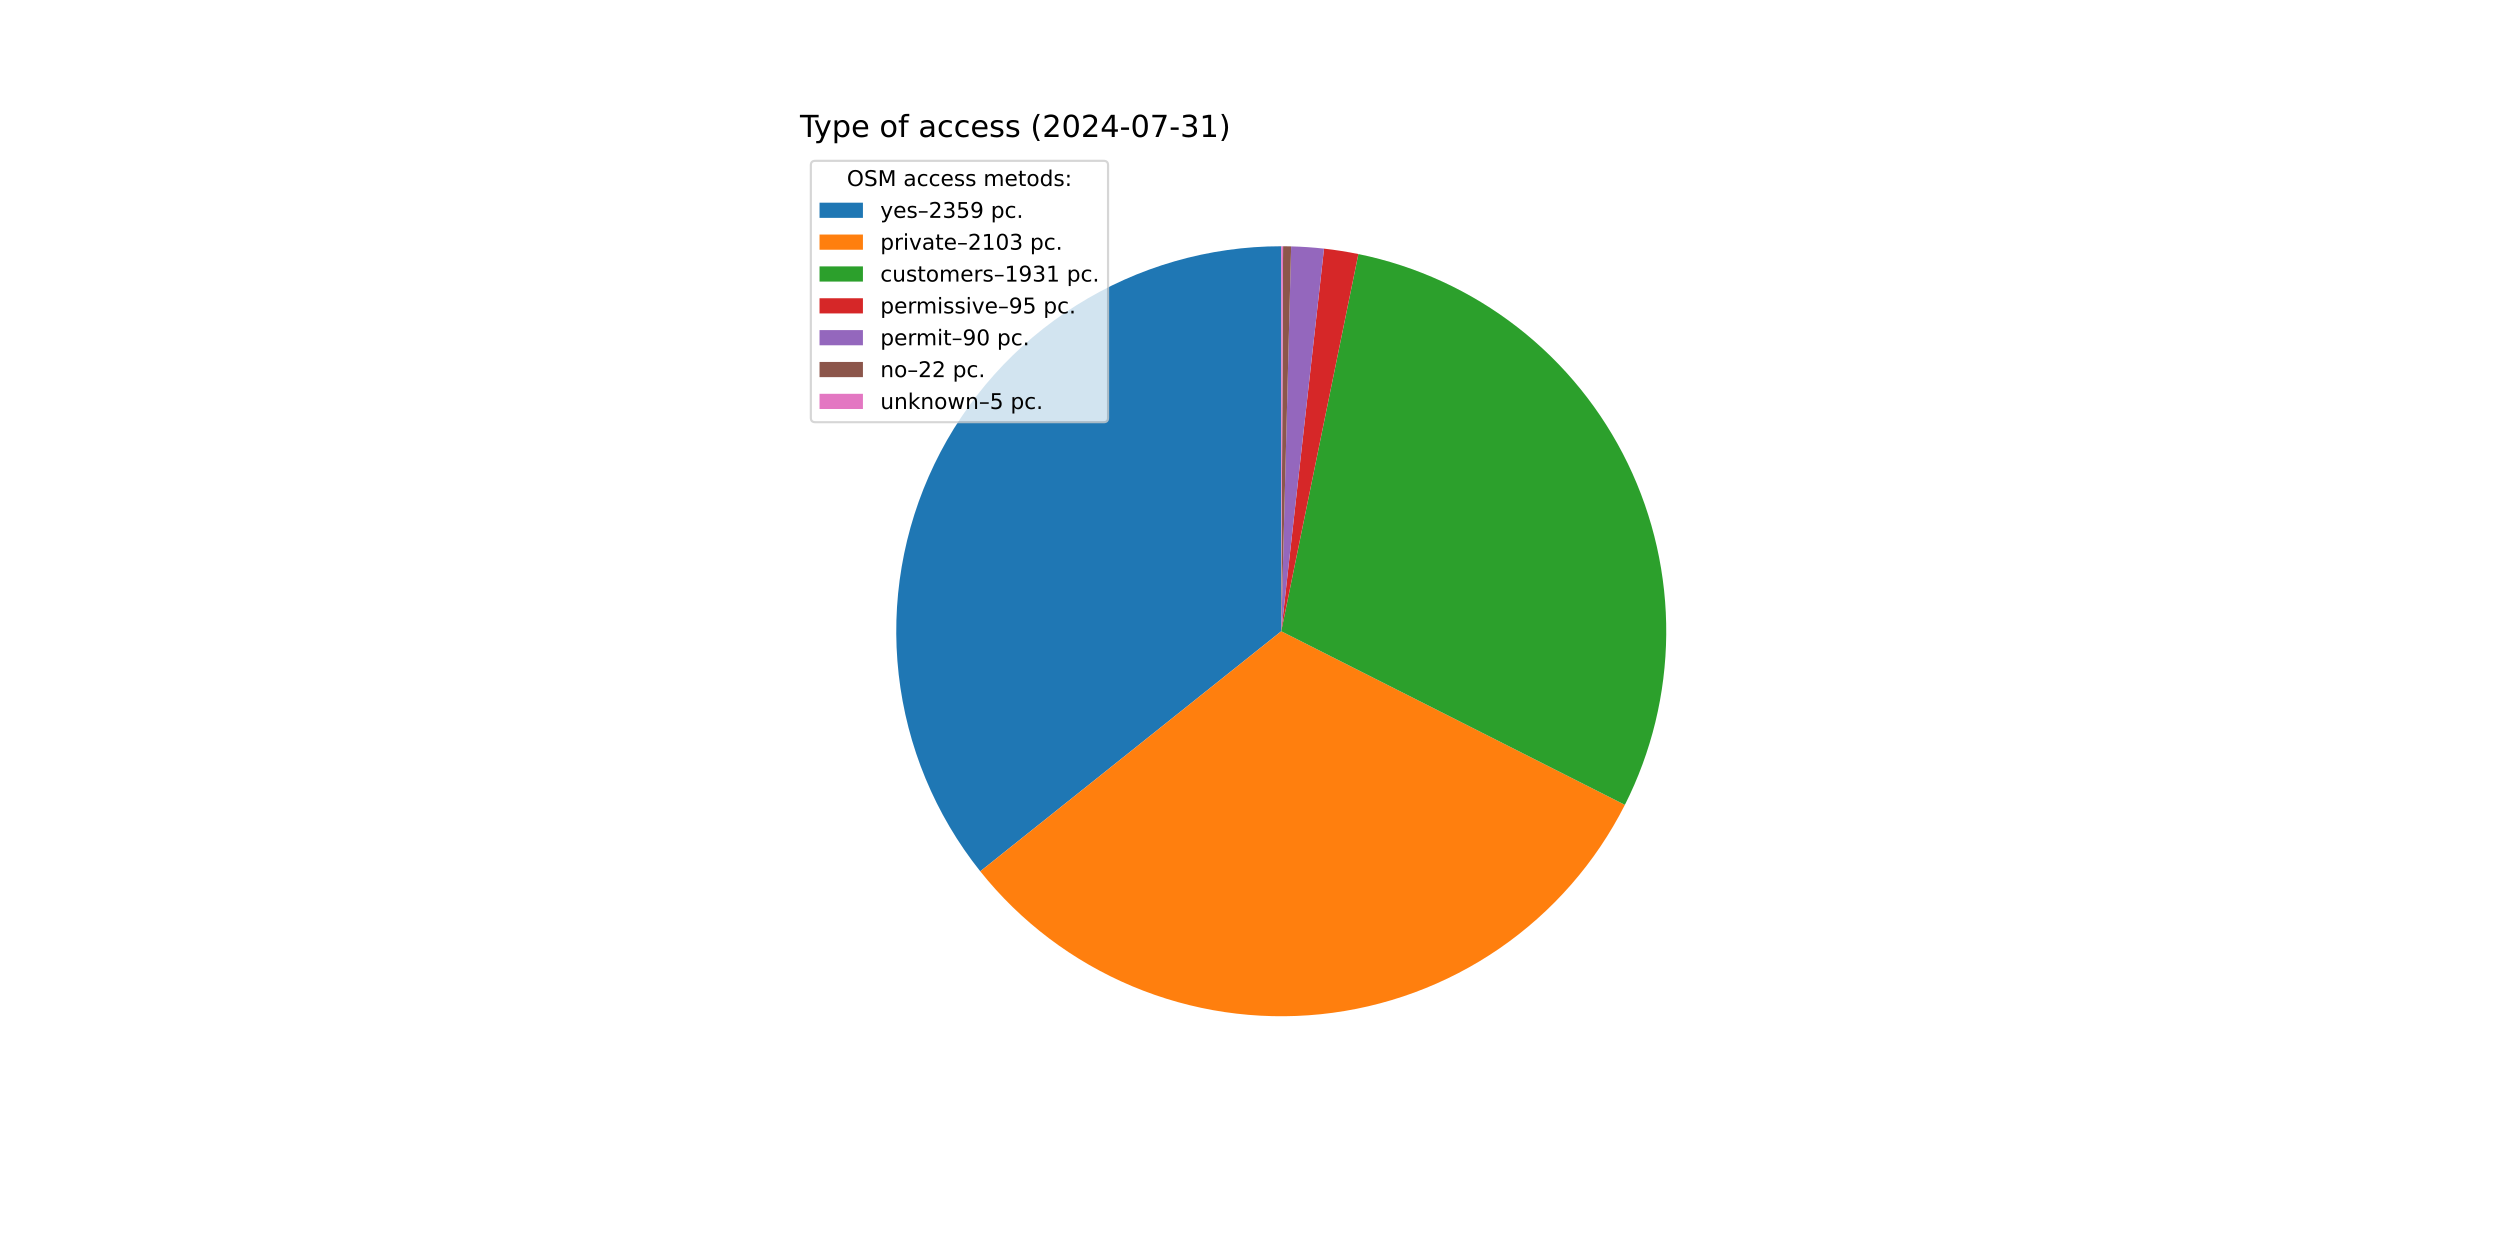
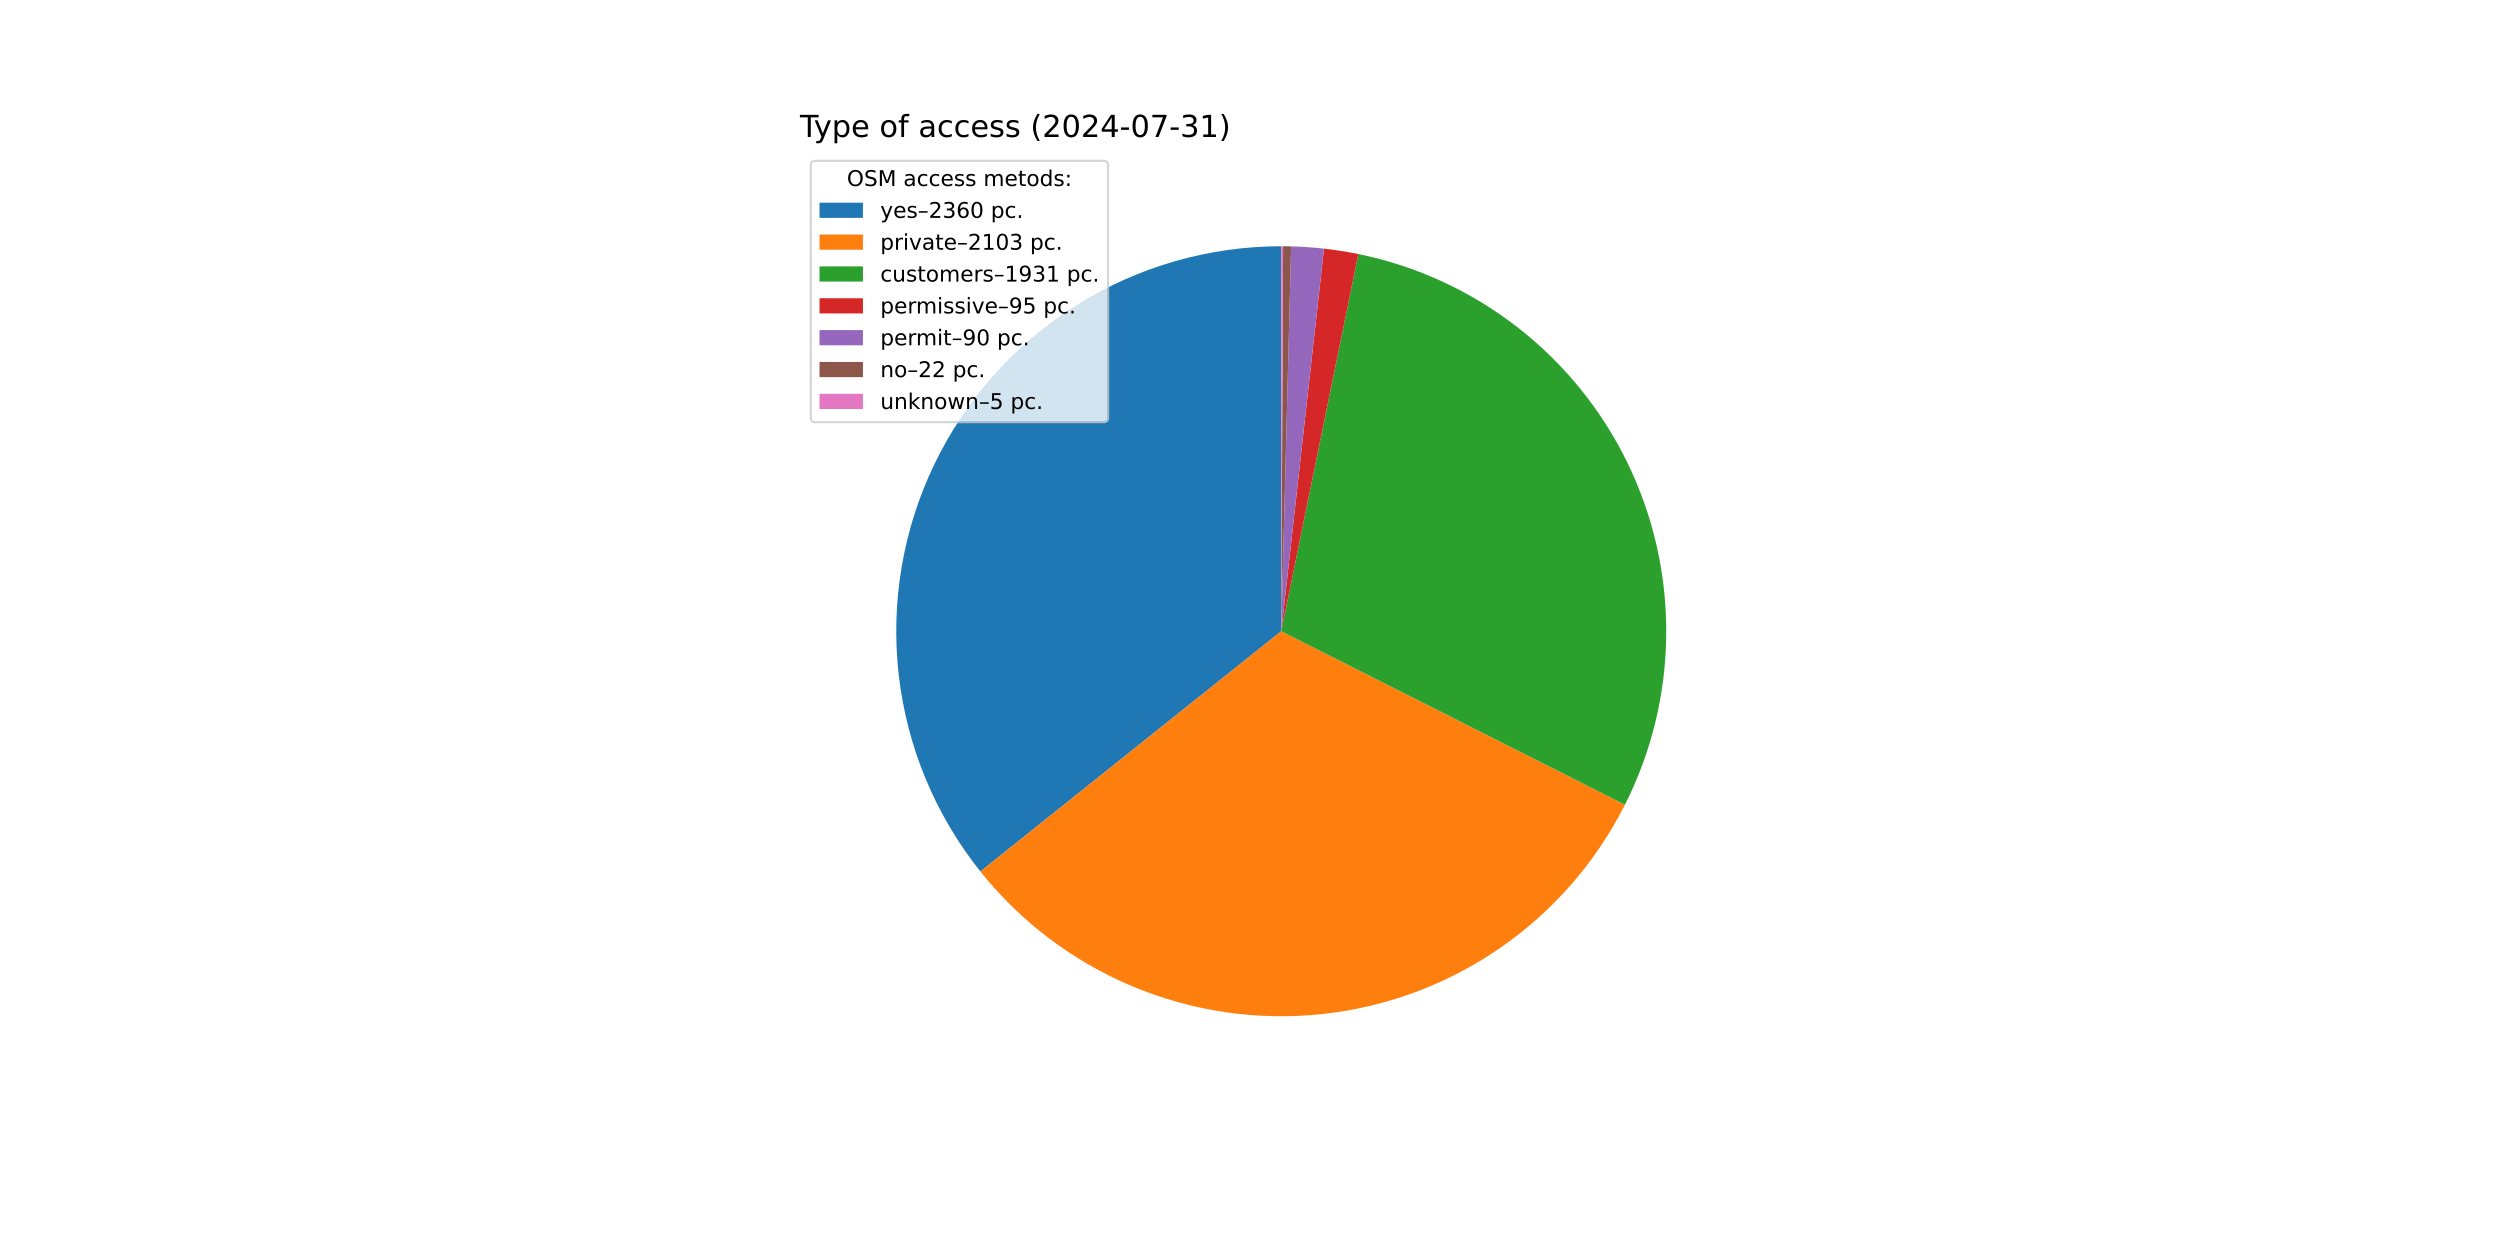
<svg xmlns="http://www.w3.org/2000/svg" xmlns:xlink="http://www.w3.org/1999/xlink" width="1152pt" height="576pt" viewBox="0 0 1152 576" version="1.1">
  <defs>
    <style type="text/css">*{stroke-linejoin: round; stroke-linecap: butt}</style>
  </defs>
  <g id="figure_1">
    <g id="patch_1">
      <path d="M 0 576  L 1152 576  L 1152 0  L 0 0  z " style="fill: #ffffff" />
    </g>
    <g id="axes_1">
      <g id="patch_2">
-         <path d="M 590.4 113.472  C 557.008 113.472 524.284 122.9 496.011 140.666  C 467.737 158.432 445.046 183.825 430.558 213.911  C 416.071 243.997 410.368 277.57 414.109 310.752  C 417.849 343.934 430.883 375.396 451.704 401.501  L 590.4 290.88  z " style="fill: #1f77b4" />
+         <path d="M 590.4 113.472  C 556.999 113.472 524.267 122.905 495.988 140.68  C 467.709 158.456 445.017 183.861 430.535 213.96  C 416.053 244.058 410.361 277.644 414.118 310.833  C 417.874 344.023 430.929 375.486 451.772 401.586  L 590.4 290.88  z " style="fill: #1f77b4" />
      </g>
      <g id="patch_3">
-         <path d="M 451.704 401.501  C 470.242 424.743 494.327 442.957 521.74 454.463  C 549.152 465.969 579.022 470.401 608.594 467.353  C 638.167 464.304 666.504 453.87 690.992 437.013  C 715.48 420.156 735.343 397.411 748.748 370.876  L 590.4 290.88  z " style="fill: #ff7f0e" />
+         <path d="M 451.772 401.586  C 470.321 424.813 494.413 443.01 521.827 454.5  C 549.242 465.989 579.109 470.406 608.676 467.344  C 638.242 464.282 666.57 453.838 691.048 436.974  C 715.526 420.111 735.378 397.363 748.773 370.827  L 590.4 290.88  z " style="fill: #ff7f0e" />
      </g>
      <g id="patch_4">
-         <path d="M 748.748 370.876  C 761.047 346.531 767.568 319.674 767.801 292.399  C 768.035 265.124 761.975 238.16 750.095 213.607  C 738.215 189.055 720.83 167.57 699.298 150.827  C 677.765 134.084 652.659 122.531 625.936 117.067  L 590.4 290.88  z " style="fill: #2ca02c" />
+         <path d="M 748.773 370.827  C 761.063 346.482 767.575 319.627 767.802 292.357  C 768.029 265.086 761.965 238.127 750.082 213.58  C 738.199 189.033 720.815 167.554 699.284 150.816  C 677.753 134.078 652.65 122.528 625.931 117.066  L 590.4 290.88  z " style="fill: #2ca02c" />
      </g>
      <g id="patch_5">
-         <path d="M 625.936 117.067  C 623.318 116.532 620.688 116.056 618.048 115.64  C 615.409 115.223 612.76 114.866 610.105 114.57  L 590.4 290.88  z " style="fill: #d62728" />
+         <path d="M 625.931 117.066  C 623.313 116.531 620.684 116.055 618.045 115.639  C 615.405 115.223 612.757 114.866 610.102 114.569  L 590.4 290.88  z " style="fill: #d62728" />
      </g>
      <g id="patch_6">
-         <path d="M 610.105 114.57  C 607.589 114.288 605.067 114.061 602.541 113.888  C 600.016 113.715 597.487 113.596 594.956 113.531  L 590.4 290.88  z " style="fill: #9467bd" />
+         <path d="M 610.102 114.569  C 607.586 114.288 605.065 114.061 602.54 113.888  C 600.015 113.715 597.486 113.595 594.956 113.53  L 590.4 290.88  z " style="fill: #9467bd" />
      </g>
      <g id="patch_7">
-         <path d="M 594.956 113.531  C 594.337 113.515 593.719 113.502 593.1 113.493  C 592.481 113.483 591.862 113.477 591.244 113.474  L 590.4 290.88  z " style="fill: #8c564b" />
+         <path d="M 594.956 113.53  C 594.337 113.515 593.719 113.502 593.1 113.493  C 592.481 113.483 591.863 113.477 591.244 113.474  L 590.4 290.88  z " style="fill: #8c564b" />
      </g>
      <g id="patch_8">
-         <path d="M 591.244 113.474  C 591.103 113.473 590.962 113.473 590.822 113.472  C 590.681 113.472 590.541 113.472 590.4 113.472  L 590.4 290.88  z " style="fill: #e377c2" />
+         <path d="M 591.244 113.474  C 591.103 113.473 590.963 113.473 590.822 113.472  C 590.681 113.472 590.541 113.472 590.4 113.472  L 590.4 290.88  z " style="fill: #e377c2" />
      </g>
      <g id="matplotlib.axis_1" />
      <g id="matplotlib.axis_2" />
      <g id="text_1">
        <g transform="translate(368.64 63.12) scale(0.14 -0.14)">
          <defs>
            <path id="DejaVuSans-54" d="M -19 4666  L 3928 4666  L 3928 4134  L 2272 4134  L 2272 0  L 1638 0  L 1638 4134  L -19 4134  L -19 4666  z " transform="scale(0.015625)" />
            <path id="DejaVuSans-79" d="M 2059 -325  Q 1816 -950 1584 -1140  Q 1353 -1331 966 -1331  L 506 -1331  L 506 -850  L 844 -850  Q 1081 -850 1212 -737  Q 1344 -625 1503 -206  L 1606 56  L 191 3500  L 800 3500  L 1894 763  L 2988 3500  L 3597 3500  L 2059 -325  z " transform="scale(0.015625)" />
            <path id="DejaVuSans-70" d="M 1159 525  L 1159 -1331  L 581 -1331  L 581 3500  L 1159 3500  L 1159 2969  Q 1341 3281 1617 3432  Q 1894 3584 2278 3584  Q 2916 3584 3314 3078  Q 3713 2572 3713 1747  Q 3713 922 3314 415  Q 2916 -91 2278 -91  Q 1894 -91 1617 61  Q 1341 213 1159 525  z M 3116 1747  Q 3116 2381 2855 2742  Q 2594 3103 2138 3103  Q 1681 3103 1420 2742  Q 1159 2381 1159 1747  Q 1159 1113 1420 752  Q 1681 391 2138 391  Q 2594 391 2855 752  Q 3116 1113 3116 1747  z " transform="scale(0.015625)" />
            <path id="DejaVuSans-65" d="M 3597 1894  L 3597 1613  L 953 1613  Q 991 1019 1311 708  Q 1631 397 2203 397  Q 2534 397 2845 478  Q 3156 559 3463 722  L 3463 178  Q 3153 47 2828 -22  Q 2503 -91 2169 -91  Q 1331 -91 842 396  Q 353 884 353 1716  Q 353 2575 817 3079  Q 1281 3584 2069 3584  Q 2775 3584 3186 3129  Q 3597 2675 3597 1894  z M 3022 2063  Q 3016 2534 2758 2815  Q 2500 3097 2075 3097  Q 1594 3097 1305 2825  Q 1016 2553 972 2059  L 3022 2063  z " transform="scale(0.015625)" />
            <path id="DejaVuSans-20" transform="scale(0.015625)" />
            <path id="DejaVuSans-6f" d="M 1959 3097  Q 1497 3097 1228 2736  Q 959 2375 959 1747  Q 959 1119 1226 758  Q 1494 397 1959 397  Q 2419 397 2687 759  Q 2956 1122 2956 1747  Q 2956 2369 2687 2733  Q 2419 3097 1959 3097  z M 1959 3584  Q 2709 3584 3137 3096  Q 3566 2609 3566 1747  Q 3566 888 3137 398  Q 2709 -91 1959 -91  Q 1206 -91 779 398  Q 353 888 353 1747  Q 353 2609 779 3096  Q 1206 3584 1959 3584  z " transform="scale(0.015625)" />
            <path id="DejaVuSans-66" d="M 2375 4863  L 2375 4384  L 1825 4384  Q 1516 4384 1395 4259  Q 1275 4134 1275 3809  L 1275 3500  L 2222 3500  L 2222 3053  L 1275 3053  L 1275 0  L 697 0  L 697 3053  L 147 3053  L 147 3500  L 697 3500  L 697 3744  Q 697 4328 969 4595  Q 1241 4863 1831 4863  L 2375 4863  z " transform="scale(0.015625)" />
            <path id="DejaVuSans-61" d="M 2194 1759  Q 1497 1759 1228 1600  Q 959 1441 959 1056  Q 959 750 1161 570  Q 1363 391 1709 391  Q 2188 391 2477 730  Q 2766 1069 2766 1631  L 2766 1759  L 2194 1759  z M 3341 1997  L 3341 0  L 2766 0  L 2766 531  Q 2569 213 2275 61  Q 1981 -91 1556 -91  Q 1019 -91 701 211  Q 384 513 384 1019  Q 384 1609 779 1909  Q 1175 2209 1959 2209  L 2766 2209  L 2766 2266  Q 2766 2663 2505 2880  Q 2244 3097 1772 3097  Q 1472 3097 1187 3025  Q 903 2953 641 2809  L 641 3341  Q 956 3463 1253 3523  Q 1550 3584 1831 3584  Q 2591 3584 2966 3190  Q 3341 2797 3341 1997  z " transform="scale(0.015625)" />
            <path id="DejaVuSans-63" d="M 3122 3366  L 3122 2828  Q 2878 2963 2633 3030  Q 2388 3097 2138 3097  Q 1578 3097 1268 2742  Q 959 2388 959 1747  Q 959 1106 1268 751  Q 1578 397 2138 397  Q 2388 397 2633 464  Q 2878 531 3122 666  L 3122 134  Q 2881 22 2623 -34  Q 2366 -91 2075 -91  Q 1284 -91 818 406  Q 353 903 353 1747  Q 353 2603 823 3093  Q 1294 3584 2113 3584  Q 2378 3584 2631 3529  Q 2884 3475 3122 3366  z " transform="scale(0.015625)" />
            <path id="DejaVuSans-73" d="M 2834 3397  L 2834 2853  Q 2591 2978 2328 3040  Q 2066 3103 1784 3103  Q 1356 3103 1142 2972  Q 928 2841 928 2578  Q 928 2378 1081 2264  Q 1234 2150 1697 2047  L 1894 2003  Q 2506 1872 2764 1633  Q 3022 1394 3022 966  Q 3022 478 2636 193  Q 2250 -91 1575 -91  Q 1294 -91 989 -36  Q 684 19 347 128  L 347 722  Q 666 556 975 473  Q 1284 391 1588 391  Q 1994 391 2212 530  Q 2431 669 2431 922  Q 2431 1156 2273 1281  Q 2116 1406 1581 1522  L 1381 1569  Q 847 1681 609 1914  Q 372 2147 372 2553  Q 372 3047 722 3315  Q 1072 3584 1716 3584  Q 2034 3584 2315 3537  Q 2597 3491 2834 3397  z " transform="scale(0.015625)" />
            <path id="DejaVuSans-28" d="M 1984 4856  Q 1566 4138 1362 3434  Q 1159 2731 1159 2009  Q 1159 1288 1364 580  Q 1569 -128 1984 -844  L 1484 -844  Q 1016 -109 783 600  Q 550 1309 550 2009  Q 550 2706 781 3412  Q 1013 4119 1484 4856  L 1984 4856  z " transform="scale(0.015625)" />
            <path id="DejaVuSans-32" d="M 1228 531  L 3431 531  L 3431 0  L 469 0  L 469 531  Q 828 903 1448 1529  Q 2069 2156 2228 2338  Q 2531 2678 2651 2914  Q 2772 3150 2772 3378  Q 2772 3750 2511 3984  Q 2250 4219 1831 4219  Q 1534 4219 1204 4116  Q 875 4013 500 3803  L 500 4441  Q 881 4594 1212 4672  Q 1544 4750 1819 4750  Q 2544 4750 2975 4387  Q 3406 4025 3406 3419  Q 3406 3131 3298 2873  Q 3191 2616 2906 2266  Q 2828 2175 2409 1742  Q 1991 1309 1228 531  z " transform="scale(0.015625)" />
            <path id="DejaVuSans-30" d="M 2034 4250  Q 1547 4250 1301 3770  Q 1056 3291 1056 2328  Q 1056 1369 1301 889  Q 1547 409 2034 409  Q 2525 409 2770 889  Q 3016 1369 3016 2328  Q 3016 3291 2770 3770  Q 2525 4250 2034 4250  z M 2034 4750  Q 2819 4750 3233 4129  Q 3647 3509 3647 2328  Q 3647 1150 3233 529  Q 2819 -91 2034 -91  Q 1250 -91 836 529  Q 422 1150 422 2328  Q 422 3509 836 4129  Q 1250 4750 2034 4750  z " transform="scale(0.015625)" />
            <path id="DejaVuSans-34" d="M 2419 4116  L 825 1625  L 2419 1625  L 2419 4116  z M 2253 4666  L 3047 4666  L 3047 1625  L 3713 1625  L 3713 1100  L 3047 1100  L 3047 0  L 2419 0  L 2419 1100  L 313 1100  L 313 1709  L 2253 4666  z " transform="scale(0.015625)" />
            <path id="DejaVuSans-2d" d="M 313 2009  L 1997 2009  L 1997 1497  L 313 1497  L 313 2009  z " transform="scale(0.015625)" />
            <path id="DejaVuSans-37" d="M 525 4666  L 3525 4666  L 3525 4397  L 1831 0  L 1172 0  L 2766 4134  L 525 4134  L 525 4666  z " transform="scale(0.015625)" />
            <path id="DejaVuSans-33" d="M 2597 2516  Q 3050 2419 3304 2112  Q 3559 1806 3559 1356  Q 3559 666 3084 287  Q 2609 -91 1734 -91  Q 1441 -91 1130 -33  Q 819 25 488 141  L 488 750  Q 750 597 1062 519  Q 1375 441 1716 441  Q 2309 441 2620 675  Q 2931 909 2931 1356  Q 2931 1769 2642 2001  Q 2353 2234 1838 2234  L 1294 2234  L 1294 2753  L 1863 2753  Q 2328 2753 2575 2939  Q 2822 3125 2822 3475  Q 2822 3834 2567 4026  Q 2313 4219 1838 4219  Q 1578 4219 1281 4162  Q 984 4106 628 3988  L 628 4550  Q 988 4650 1302 4700  Q 1616 4750 1894 4750  Q 2613 4750 3031 4423  Q 3450 4097 3450 3541  Q 3450 3153 3228 2886  Q 3006 2619 2597 2516  z " transform="scale(0.015625)" />
            <path id="DejaVuSans-31" d="M 794 531  L 1825 531  L 1825 4091  L 703 3866  L 703 4441  L 1819 4666  L 2450 4666  L 2450 531  L 3481 531  L 3481 0  L 794 0  L 794 531  z " transform="scale(0.015625)" />
            <path id="DejaVuSans-29" d="M 513 4856  L 1013 4856  Q 1481 4119 1714 3412  Q 1947 2706 1947 2009  Q 1947 1309 1714 600  Q 1481 -109 1013 -844  L 513 -844  Q 928 -128 1133 580  Q 1338 1288 1338 2009  Q 1338 2731 1133 3434  Q 928 4138 513 4856  z " transform="scale(0.015625)" />
          </defs>
          <use xlink:href="#DejaVuSans-54" />
          <use xlink:href="#DejaVuSans-79" x="45.459" />
          <use xlink:href="#DejaVuSans-70" x="104.639" />
          <use xlink:href="#DejaVuSans-65" x="168.115" />
          <use xlink:href="#DejaVuSans-20" x="229.639" />
          <use xlink:href="#DejaVuSans-6f" x="261.426" />
          <use xlink:href="#DejaVuSans-66" x="322.607" />
          <use xlink:href="#DejaVuSans-20" x="357.812" />
          <use xlink:href="#DejaVuSans-61" x="389.6" />
          <use xlink:href="#DejaVuSans-63" x="450.879" />
          <use xlink:href="#DejaVuSans-63" x="505.859" />
          <use xlink:href="#DejaVuSans-65" x="560.84" />
          <use xlink:href="#DejaVuSans-73" x="622.363" />
          <use xlink:href="#DejaVuSans-73" x="674.463" />
          <use xlink:href="#DejaVuSans-20" x="726.562" />
          <use xlink:href="#DejaVuSans-28" x="758.35" />
          <use xlink:href="#DejaVuSans-32" x="797.363" />
          <use xlink:href="#DejaVuSans-30" x="860.986" />
          <use xlink:href="#DejaVuSans-32" x="924.609" />
          <use xlink:href="#DejaVuSans-34" x="988.232" />
          <use xlink:href="#DejaVuSans-2d" x="1051.855" />
          <use xlink:href="#DejaVuSans-30" x="1087.939" />
          <use xlink:href="#DejaVuSans-37" x="1151.562" />
          <use xlink:href="#DejaVuSans-2d" x="1215.186" />
          <use xlink:href="#DejaVuSans-33" x="1251.27" />
          <use xlink:href="#DejaVuSans-31" x="1314.893" />
          <use xlink:href="#DejaVuSans-29" x="1378.516" />
        </g>
      </g>
      <g id="legend_1">
        <g id="patch_9">
          <path d="M 375.64 194.545  L 508.592 194.545  Q 510.592 194.545 510.592 192.545  L 510.592 76.12  Q 510.592 74.12 508.592 74.12  L 375.64 74.12  Q 373.64 74.12 373.64 76.12  L 373.64 192.545  Q 373.64 194.545 375.64 194.545  z " style="fill: #ffffff; opacity: 0.8; stroke: #cccccc; stroke-linejoin: miter" />
        </g>
        <g id="text_2">
          <g transform="translate(390.2353 85.71844) scale(0.1 -0.1)">
            <defs>
              <path id="DejaVuSans-4f" d="M 2522 4238  Q 1834 4238 1429 3725  Q 1025 3213 1025 2328  Q 1025 1447 1429 934  Q 1834 422 2522 422  Q 3209 422 3611 934  Q 4013 1447 4013 2328  Q 4013 3213 3611 3725  Q 3209 4238 2522 4238  z M 2522 4750  Q 3503 4750 4090 4092  Q 4678 3434 4678 2328  Q 4678 1225 4090 567  Q 3503 -91 2522 -91  Q 1538 -91 948 565  Q 359 1222 359 2328  Q 359 3434 948 4092  Q 1538 4750 2522 4750  z " transform="scale(0.015625)" />
              <path id="DejaVuSans-53" d="M 3425 4513  L 3425 3897  Q 3066 4069 2747 4153  Q 2428 4238 2131 4238  Q 1616 4238 1336 4038  Q 1056 3838 1056 3469  Q 1056 3159 1242 3001  Q 1428 2844 1947 2747  L 2328 2669  Q 3034 2534 3370 2195  Q 3706 1856 3706 1288  Q 3706 609 3251 259  Q 2797 -91 1919 -91  Q 1588 -91 1214 -16  Q 841 59 441 206  L 441 856  Q 825 641 1194 531  Q 1563 422 1919 422  Q 2459 422 2753 634  Q 3047 847 3047 1241  Q 3047 1584 2836 1778  Q 2625 1972 2144 2069  L 1759 2144  Q 1053 2284 737 2584  Q 422 2884 422 3419  Q 422 4038 858 4394  Q 1294 4750 2059 4750  Q 2388 4750 2728 4690  Q 3069 4631 3425 4513  z " transform="scale(0.015625)" />
              <path id="DejaVuSans-4d" d="M 628 4666  L 1569 4666  L 2759 1491  L 3956 4666  L 4897 4666  L 4897 0  L 4281 0  L 4281 4097  L 3078 897  L 2444 897  L 1241 4097  L 1241 0  L 628 0  L 628 4666  z " transform="scale(0.015625)" />
              <path id="DejaVuSans-6d" d="M 3328 2828  Q 3544 3216 3844 3400  Q 4144 3584 4550 3584  Q 5097 3584 5394 3201  Q 5691 2819 5691 2113  L 5691 0  L 5113 0  L 5113 2094  Q 5113 2597 4934 2840  Q 4756 3084 4391 3084  Q 3944 3084 3684 2787  Q 3425 2491 3425 1978  L 3425 0  L 2847 0  L 2847 2094  Q 2847 2600 2669 2842  Q 2491 3084 2119 3084  Q 1678 3084 1418 2786  Q 1159 2488 1159 1978  L 1159 0  L 581 0  L 581 3500  L 1159 3500  L 1159 2956  Q 1356 3278 1631 3431  Q 1906 3584 2284 3584  Q 2666 3584 2933 3390  Q 3200 3197 3328 2828  z " transform="scale(0.015625)" />
              <path id="DejaVuSans-74" d="M 1172 4494  L 1172 3500  L 2356 3500  L 2356 3053  L 1172 3053  L 1172 1153  Q 1172 725 1289 603  Q 1406 481 1766 481  L 2356 481  L 2356 0  L 1766 0  Q 1100 0 847 248  Q 594 497 594 1153  L 594 3053  L 172 3053  L 172 3500  L 594 3500  L 594 4494  L 1172 4494  z " transform="scale(0.015625)" />
              <path id="DejaVuSans-64" d="M 2906 2969  L 2906 4863  L 3481 4863  L 3481 0  L 2906 0  L 2906 525  Q 2725 213 2448 61  Q 2172 -91 1784 -91  Q 1150 -91 751 415  Q 353 922 353 1747  Q 353 2572 751 3078  Q 1150 3584 1784 3584  Q 2172 3584 2448 3432  Q 2725 3281 2906 2969  z M 947 1747  Q 947 1113 1208 752  Q 1469 391 1925 391  Q 2381 391 2643 752  Q 2906 1113 2906 1747  Q 2906 2381 2643 2742  Q 2381 3103 1925 3103  Q 1469 3103 1208 2742  Q 947 2381 947 1747  z " transform="scale(0.015625)" />
              <path id="DejaVuSans-3a" d="M 750 794  L 1409 794  L 1409 0  L 750 0  L 750 794  z M 750 3309  L 1409 3309  L 1409 2516  L 750 2516  L 750 3309  z " transform="scale(0.015625)" />
            </defs>
            <use xlink:href="#DejaVuSans-4f" />
            <use xlink:href="#DejaVuSans-53" x="78.711" />
            <use xlink:href="#DejaVuSans-4d" x="142.188" />
            <use xlink:href="#DejaVuSans-20" x="228.467" />
            <use xlink:href="#DejaVuSans-61" x="260.254" />
            <use xlink:href="#DejaVuSans-63" x="321.533" />
            <use xlink:href="#DejaVuSans-63" x="376.514" />
            <use xlink:href="#DejaVuSans-65" x="431.494" />
            <use xlink:href="#DejaVuSans-73" x="493.018" />
            <use xlink:href="#DejaVuSans-73" x="545.117" />
            <use xlink:href="#DejaVuSans-20" x="597.217" />
            <use xlink:href="#DejaVuSans-6d" x="629.004" />
            <use xlink:href="#DejaVuSans-65" x="726.416" />
            <use xlink:href="#DejaVuSans-74" x="787.939" />
            <use xlink:href="#DejaVuSans-6f" x="827.148" />
            <use xlink:href="#DejaVuSans-64" x="888.33" />
            <use xlink:href="#DejaVuSans-73" x="951.807" />
            <use xlink:href="#DejaVuSans-3a" x="1003.906" />
          </g>
        </g>
        <g id="patch_10">
          <path d="M 377.64 100.397  L 397.64 100.397  L 397.64 93.397  L 377.64 93.397  z " style="fill: #1f77b4" />
        </g>
        <g id="text_3">
          <g transform="translate(405.64 100.3966) scale(0.1 -0.1)">
            <defs>
              <path id="DejaVuSans-2013" d="M 313 1978  L 2888 1978  L 2888 1528  L 313 1528  L 313 1978  z " transform="scale(0.015625)" />
-               <path id="DejaVuSans-35" d="M 691 4666  L 3169 4666  L 3169 4134  L 1269 4134  L 1269 2991  Q 1406 3038 1543 3061  Q 1681 3084 1819 3084  Q 2600 3084 3056 2656  Q 3513 2228 3513 1497  Q 3513 744 3044 326  Q 2575 -91 1722 -91  Q 1428 -91 1123 -41  Q 819 9 494 109  L 494 744  Q 775 591 1075 516  Q 1375 441 1709 441  Q 2250 441 2565 725  Q 2881 1009 2881 1497  Q 2881 1984 2565 2268  Q 2250 2553 1709 2553  Q 1456 2553 1204 2497  Q 953 2441 691 2322  L 691 4666  z " transform="scale(0.015625)" />
-               <path id="DejaVuSans-39" d="M 703 97  L 703 672  Q 941 559 1184 500  Q 1428 441 1663 441  Q 2288 441 2617 861  Q 2947 1281 2994 2138  Q 2813 1869 2534 1725  Q 2256 1581 1919 1581  Q 1219 1581 811 2004  Q 403 2428 403 3163  Q 403 3881 828 4315  Q 1253 4750 1959 4750  Q 2769 4750 3195 4129  Q 3622 3509 3622 2328  Q 3622 1225 3098 567  Q 2575 -91 1691 -91  Q 1453 -91 1209 -44  Q 966 3 703 97  z M 1959 2075  Q 2384 2075 2632 2365  Q 2881 2656 2881 3163  Q 2881 3666 2632 3958  Q 2384 4250 1959 4250  Q 1534 4250 1286 3958  Q 1038 3666 1038 3163  Q 1038 2656 1286 2365  Q 1534 2075 1959 2075  z " transform="scale(0.015625)" />
+               <path id="DejaVuSans-36" d="M 2113 2584  Q 1688 2584 1439 2293  Q 1191 2003 1191 1497  Q 1191 994 1439 701  Q 1688 409 2113 409  Q 2538 409 2786 701  Q 3034 994 3034 1497  Q 3034 2003 2786 2293  Q 2538 2584 2113 2584  z M 3366 4563  L 3366 3988  Q 3128 4100 2886 4159  Q 2644 4219 2406 4219  Q 1781 4219 1451 3797  Q 1122 3375 1075 2522  Q 1259 2794 1537 2939  Q 1816 3084 2150 3084  Q 2853 3084 3261 2657  Q 3669 2231 3669 1497  Q 3669 778 3244 343  Q 2819 -91 2113 -91  Q 1303 -91 875 529  Q 447 1150 447 2328  Q 447 3434 972 4092  Q 1497 4750 2381 4750  Q 2619 4750 2861 4703  Q 3103 4656 3366 4563  z " transform="scale(0.015625)" />
              <path id="DejaVuSans-2e" d="M 684 794  L 1344 794  L 1344 0  L 684 0  L 684 794  z " transform="scale(0.015625)" />
            </defs>
            <use xlink:href="#DejaVuSans-79" />
            <use xlink:href="#DejaVuSans-65" x="59.18" />
            <use xlink:href="#DejaVuSans-73" x="120.703" />
            <use xlink:href="#DejaVuSans-2013" x="172.803" />
            <use xlink:href="#DejaVuSans-32" x="222.803" />
            <use xlink:href="#DejaVuSans-33" x="286.426" />
-             <use xlink:href="#DejaVuSans-35" x="350.049" />
-             <use xlink:href="#DejaVuSans-39" x="413.672" />
+             <use xlink:href="#DejaVuSans-36" x="350.049" />
+             <use xlink:href="#DejaVuSans-30" x="413.672" />
            <use xlink:href="#DejaVuSans-20" x="477.295" />
            <use xlink:href="#DejaVuSans-70" x="509.082" />
            <use xlink:href="#DejaVuSans-63" x="572.559" />
            <use xlink:href="#DejaVuSans-2e" x="627.539" />
          </g>
        </g>
        <g id="patch_11">
          <path d="M 377.64 115.075  L 397.64 115.075  L 397.64 108.075  L 377.64 108.075  z " style="fill: #ff7f0e" />
        </g>
        <g id="text_4">
          <g transform="translate(405.64 115.0747) scale(0.1 -0.1)">
            <defs>
              <path id="DejaVuSans-72" d="M 2631 2963  Q 2534 3019 2420 3045  Q 2306 3072 2169 3072  Q 1681 3072 1420 2755  Q 1159 2438 1159 1844  L 1159 0  L 581 0  L 581 3500  L 1159 3500  L 1159 2956  Q 1341 3275 1631 3429  Q 1922 3584 2338 3584  Q 2397 3584 2469 3576  Q 2541 3569 2628 3553  L 2631 2963  z " transform="scale(0.015625)" />
              <path id="DejaVuSans-69" d="M 603 3500  L 1178 3500  L 1178 0  L 603 0  L 603 3500  z M 603 4863  L 1178 4863  L 1178 4134  L 603 4134  L 603 4863  z " transform="scale(0.015625)" />
              <path id="DejaVuSans-76" d="M 191 3500  L 800 3500  L 1894 563  L 2988 3500  L 3597 3500  L 2284 0  L 1503 0  L 191 3500  z " transform="scale(0.015625)" />
            </defs>
            <use xlink:href="#DejaVuSans-70" />
            <use xlink:href="#DejaVuSans-72" x="63.477" />
            <use xlink:href="#DejaVuSans-69" x="104.59" />
            <use xlink:href="#DejaVuSans-76" x="132.373" />
            <use xlink:href="#DejaVuSans-61" x="191.553" />
            <use xlink:href="#DejaVuSans-74" x="252.832" />
            <use xlink:href="#DejaVuSans-65" x="292.041" />
            <use xlink:href="#DejaVuSans-2013" x="353.564" />
            <use xlink:href="#DejaVuSans-32" x="403.564" />
            <use xlink:href="#DejaVuSans-31" x="467.188" />
            <use xlink:href="#DejaVuSans-30" x="530.811" />
            <use xlink:href="#DejaVuSans-33" x="594.434" />
            <use xlink:href="#DejaVuSans-20" x="658.057" />
            <use xlink:href="#DejaVuSans-70" x="689.844" />
            <use xlink:href="#DejaVuSans-63" x="753.32" />
            <use xlink:href="#DejaVuSans-2e" x="808.301" />
          </g>
        </g>
        <g id="patch_12">
          <path d="M 377.64 129.753  L 397.64 129.753  L 397.64 122.753  L 377.64 122.753  z " style="fill: #2ca02c" />
        </g>
        <g id="text_5">
          <g transform="translate(405.64 129.7528) scale(0.1 -0.1)">
            <defs>
              <path id="DejaVuSans-75" d="M 544 1381  L 544 3500  L 1119 3500  L 1119 1403  Q 1119 906 1312 657  Q 1506 409 1894 409  Q 2359 409 2629 706  Q 2900 1003 2900 1516  L 2900 3500  L 3475 3500  L 3475 0  L 2900 0  L 2900 538  Q 2691 219 2414 64  Q 2138 -91 1772 -91  Q 1169 -91 856 284  Q 544 659 544 1381  z M 1991 3584  L 1991 3584  z " transform="scale(0.015625)" />
+               <path id="DejaVuSans-39" d="M 703 97  L 703 672  Q 941 559 1184 500  Q 1428 441 1663 441  Q 2288 441 2617 861  Q 2947 1281 2994 2138  Q 2813 1869 2534 1725  Q 2256 1581 1919 1581  Q 1219 1581 811 2004  Q 403 2428 403 3163  Q 403 3881 828 4315  Q 1253 4750 1959 4750  Q 2769 4750 3195 4129  Q 3622 3509 3622 2328  Q 3622 1225 3098 567  Q 2575 -91 1691 -91  Q 1453 -91 1209 -44  Q 966 3 703 97  z M 1959 2075  Q 2384 2075 2632 2365  Q 2881 2656 2881 3163  Q 2881 3666 2632 3958  Q 2384 4250 1959 4250  Q 1534 4250 1286 3958  Q 1038 3666 1038 3163  Q 1038 2656 1286 2365  Q 1534 2075 1959 2075  z " transform="scale(0.015625)" />
            </defs>
            <use xlink:href="#DejaVuSans-63" />
            <use xlink:href="#DejaVuSans-75" x="54.98" />
            <use xlink:href="#DejaVuSans-73" x="118.359" />
            <use xlink:href="#DejaVuSans-74" x="170.459" />
            <use xlink:href="#DejaVuSans-6f" x="209.668" />
            <use xlink:href="#DejaVuSans-6d" x="270.85" />
            <use xlink:href="#DejaVuSans-65" x="368.262" />
            <use xlink:href="#DejaVuSans-72" x="429.785" />
            <use xlink:href="#DejaVuSans-73" x="470.898" />
            <use xlink:href="#DejaVuSans-2013" x="522.998" />
            <use xlink:href="#DejaVuSans-31" x="572.998" />
            <use xlink:href="#DejaVuSans-39" x="636.621" />
            <use xlink:href="#DejaVuSans-33" x="700.244" />
            <use xlink:href="#DejaVuSans-31" x="763.867" />
            <use xlink:href="#DejaVuSans-20" x="827.49" />
            <use xlink:href="#DejaVuSans-70" x="859.277" />
            <use xlink:href="#DejaVuSans-63" x="922.754" />
            <use xlink:href="#DejaVuSans-2e" x="977.734" />
          </g>
        </g>
        <g id="patch_13">
          <path d="M 377.64 144.431  L 397.64 144.431  L 397.64 137.431  L 377.64 137.431  z " style="fill: #d62728" />
        </g>
        <g id="text_6">
          <g transform="translate(405.64 144.4309) scale(0.1 -0.1)">
+             <defs>
+               <path id="DejaVuSans-35" d="M 691 4666  L 3169 4666  L 3169 4134  L 1269 4134  L 1269 2991  Q 1406 3038 1543 3061  Q 1681 3084 1819 3084  Q 2600 3084 3056 2656  Q 3513 2228 3513 1497  Q 3513 744 3044 326  Q 2575 -91 1722 -91  Q 1428 -91 1123 -41  Q 819 9 494 109  L 494 744  Q 775 591 1075 516  Q 1375 441 1709 441  Q 2250 441 2565 725  Q 2881 1009 2881 1497  Q 2881 1984 2565 2268  Q 2250 2553 1709 2553  Q 1456 2553 1204 2497  Q 953 2441 691 2322  L 691 4666  z " transform="scale(0.015625)" />
+             </defs>
            <use xlink:href="#DejaVuSans-70" />
            <use xlink:href="#DejaVuSans-65" x="63.477" />
            <use xlink:href="#DejaVuSans-72" x="125" />
            <use xlink:href="#DejaVuSans-6d" x="164.363" />
            <use xlink:href="#DejaVuSans-69" x="261.775" />
            <use xlink:href="#DejaVuSans-73" x="289.559" />
            <use xlink:href="#DejaVuSans-73" x="341.658" />
            <use xlink:href="#DejaVuSans-69" x="393.758" />
            <use xlink:href="#DejaVuSans-76" x="421.541" />
            <use xlink:href="#DejaVuSans-65" x="480.721" />
            <use xlink:href="#DejaVuSans-2013" x="542.244" />
            <use xlink:href="#DejaVuSans-39" x="592.244" />
            <use xlink:href="#DejaVuSans-35" x="655.867" />
            <use xlink:href="#DejaVuSans-20" x="719.49" />
            <use xlink:href="#DejaVuSans-70" x="751.277" />
            <use xlink:href="#DejaVuSans-63" x="814.754" />
            <use xlink:href="#DejaVuSans-2e" x="869.734" />
          </g>
        </g>
        <g id="patch_14">
          <path d="M 377.64 159.109  L 397.64 159.109  L 397.64 152.109  L 377.64 152.109  z " style="fill: #9467bd" />
        </g>
        <g id="text_7">
          <g transform="translate(405.64 159.1091) scale(0.1 -0.1)">
            <use xlink:href="#DejaVuSans-70" />
            <use xlink:href="#DejaVuSans-65" x="63.477" />
            <use xlink:href="#DejaVuSans-72" x="125" />
            <use xlink:href="#DejaVuSans-6d" x="164.363" />
            <use xlink:href="#DejaVuSans-69" x="261.775" />
            <use xlink:href="#DejaVuSans-74" x="289.559" />
            <use xlink:href="#DejaVuSans-2013" x="328.768" />
            <use xlink:href="#DejaVuSans-39" x="378.768" />
            <use xlink:href="#DejaVuSans-30" x="442.391" />
            <use xlink:href="#DejaVuSans-20" x="506.014" />
            <use xlink:href="#DejaVuSans-70" x="537.801" />
            <use xlink:href="#DejaVuSans-63" x="601.277" />
            <use xlink:href="#DejaVuSans-2e" x="656.258" />
          </g>
        </g>
        <g id="patch_15">
          <path d="M 377.64 173.787  L 397.64 173.787  L 397.64 166.787  L 377.64 166.787  z " style="fill: #8c564b" />
        </g>
        <g id="text_8">
          <g transform="translate(405.64 173.7872) scale(0.1 -0.1)">
            <defs>
              <path id="DejaVuSans-6e" d="M 3513 2113  L 3513 0  L 2938 0  L 2938 2094  Q 2938 2591 2744 2837  Q 2550 3084 2163 3084  Q 1697 3084 1428 2787  Q 1159 2491 1159 1978  L 1159 0  L 581 0  L 581 3500  L 1159 3500  L 1159 2956  Q 1366 3272 1645 3428  Q 1925 3584 2291 3584  Q 2894 3584 3203 3211  Q 3513 2838 3513 2113  z " transform="scale(0.015625)" />
            </defs>
            <use xlink:href="#DejaVuSans-6e" />
            <use xlink:href="#DejaVuSans-6f" x="63.379" />
            <use xlink:href="#DejaVuSans-2013" x="124.561" />
            <use xlink:href="#DejaVuSans-32" x="174.561" />
            <use xlink:href="#DejaVuSans-32" x="238.184" />
            <use xlink:href="#DejaVuSans-20" x="301.807" />
            <use xlink:href="#DejaVuSans-70" x="333.594" />
            <use xlink:href="#DejaVuSans-63" x="397.07" />
            <use xlink:href="#DejaVuSans-2e" x="452.051" />
          </g>
        </g>
        <g id="patch_16">
          <path d="M 377.64 188.465  L 397.64 188.465  L 397.64 181.465  L 377.64 181.465  z " style="fill: #e377c2" />
        </g>
        <g id="text_9">
          <g transform="translate(405.64 188.4653) scale(0.1 -0.1)">
            <defs>
              <path id="DejaVuSans-6b" d="M 581 4863  L 1159 4863  L 1159 1991  L 2875 3500  L 3609 3500  L 1753 1863  L 3688 0  L 2938 0  L 1159 1709  L 1159 0  L 581 0  L 581 4863  z " transform="scale(0.015625)" />
              <path id="DejaVuSans-77" d="M 269 3500  L 844 3500  L 1563 769  L 2278 3500  L 2956 3500  L 3675 769  L 4391 3500  L 4966 3500  L 4050 0  L 3372 0  L 2619 2869  L 1863 0  L 1184 0  L 269 3500  z " transform="scale(0.015625)" />
            </defs>
            <use xlink:href="#DejaVuSans-75" />
            <use xlink:href="#DejaVuSans-6e" x="63.379" />
            <use xlink:href="#DejaVuSans-6b" x="126.758" />
            <use xlink:href="#DejaVuSans-6e" x="184.668" />
            <use xlink:href="#DejaVuSans-6f" x="248.047" />
            <use xlink:href="#DejaVuSans-77" x="309.229" />
            <use xlink:href="#DejaVuSans-6e" x="391.016" />
            <use xlink:href="#DejaVuSans-2013" x="454.395" />
            <use xlink:href="#DejaVuSans-35" x="504.395" />
            <use xlink:href="#DejaVuSans-20" x="568.018" />
            <use xlink:href="#DejaVuSans-70" x="599.805" />
            <use xlink:href="#DejaVuSans-63" x="663.281" />
            <use xlink:href="#DejaVuSans-2e" x="718.262" />
          </g>
        </g>
      </g>
    </g>
  </g>
</svg>
